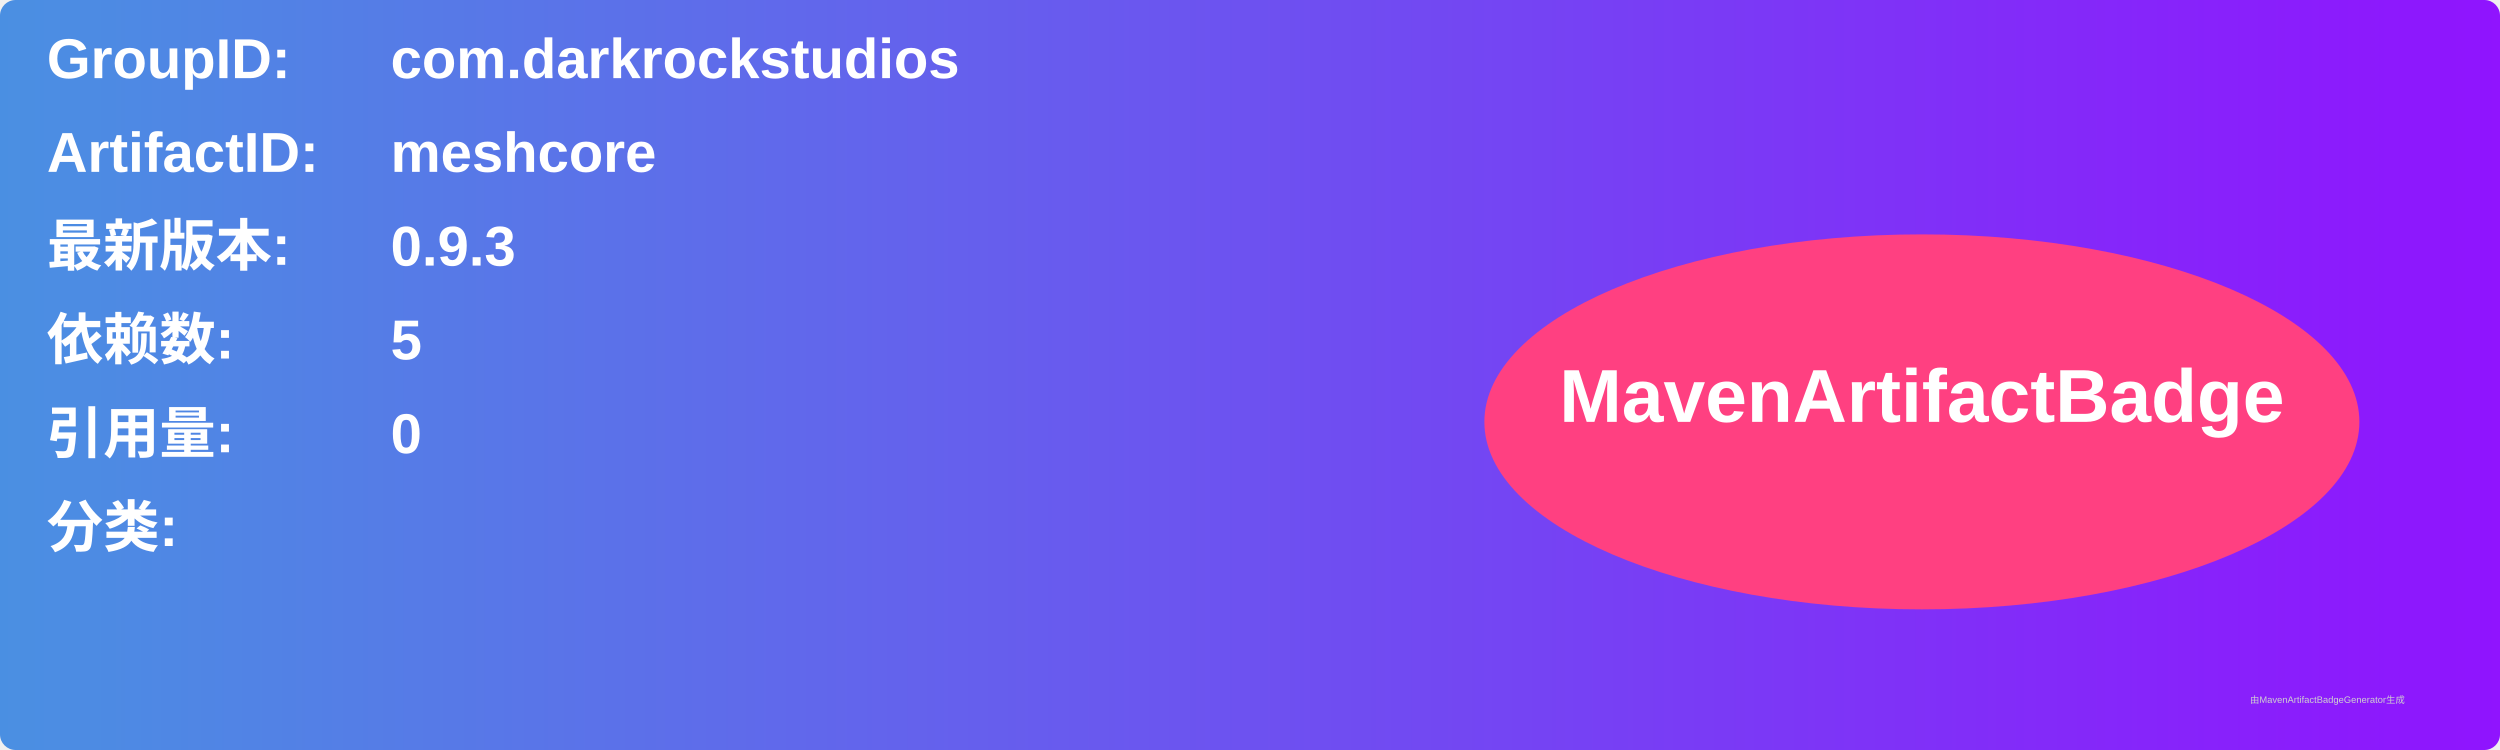
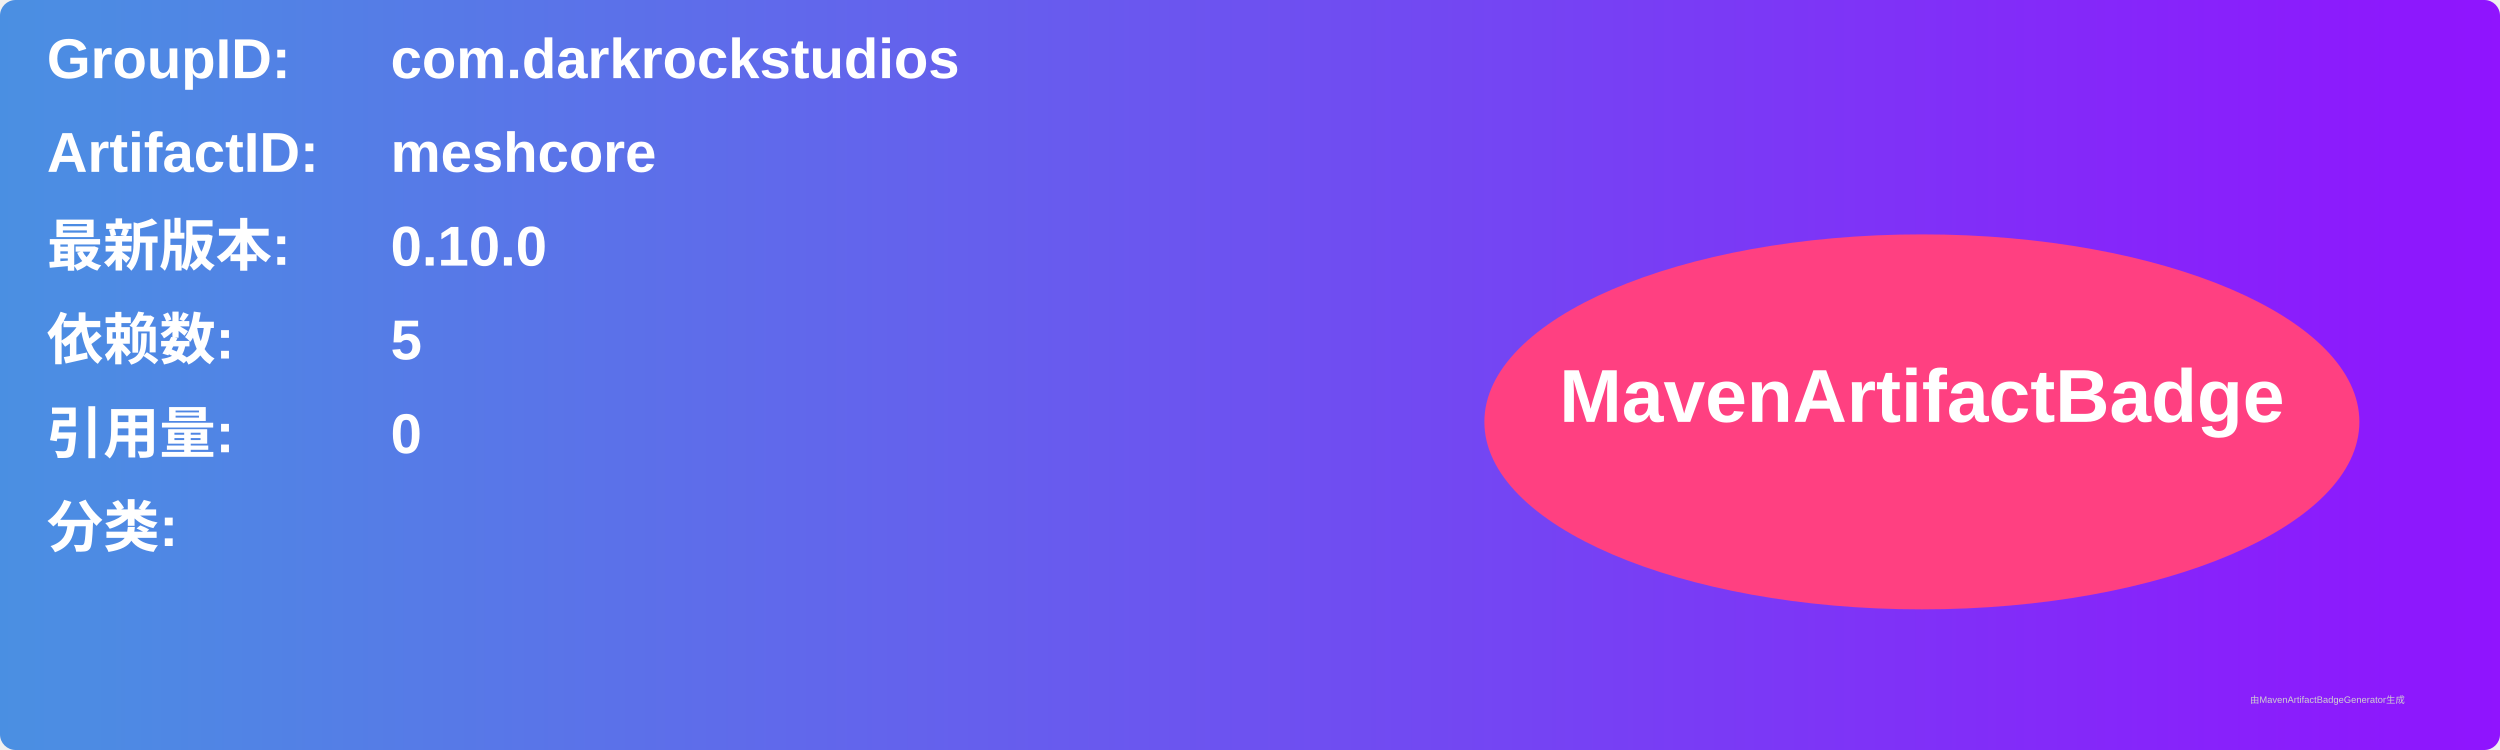
<svg xmlns="http://www.w3.org/2000/svg" width="800" height="240" viewBox="0 0 800 240">
  <linearGradient id="grad" x1="0%" y1="0%" x2="100%" y2="0%">
    <stop offset="0%" stop-color="#4a90e2" />
    <stop offset="100%" stop-color="#9013fe" />
  </linearGradient>
  <rect width="100%" height="100%" rx="5" ry="5" fill="url(#grad)" />
  <g transform="translate(15, 15)">
    <text x="0" y="10" font-family="Arial" font-size="18" fill="white" font-weight="bold" width="260">GroupID:</text>
    <text x="110" y="10" font-family="Arial" font-size="18" fill="white" font-weight="bold" width="460">com.darkrockstudios</text>
    <text x="0" y="40" font-family="Arial" font-size="18" fill="white" font-weight="bold" width="260">ArtifactID:</text>
    <text x="110" y="40" font-family="Arial" font-size="18" fill="white" font-weight="bold" width="460">meshcore</text>
    <text x="0" y="70" font-family="Arial" font-size="18" fill="white" font-weight="bold">最新版本:</text>
    <text x="110" y="70" font-family="Arial" font-size="18" fill="white" font-weight="bold">
-       <tspan font-weight="bold">0.9.3</tspan>
+       <tspan font-weight="bold">0.10.0</tspan>
    </text>
    <text x="0" y="100" font-family="Arial" font-size="18" fill="white" font-weight="bold">依赖数: </text>
    <text x="110" y="100" font-family="Arial" font-size="18" fill="white">
      <tspan font-weight="bold">5</tspan>
    </text>
    <text x="0" y="130" font-family="Arial" font-size="18" fill="white" font-weight="bold">引用量: </text>
    <text x="110" y="130" font-family="Arial" font-size="18" fill="white">
      <tspan font-weight="bold">0</tspan>
    </text>
    <text x="0" y="160" font-family="Arial" font-size="18" fill="white" font-weight="bold">分类:</text>
    <text x="10" y="190" font-family="Arial" font-size="10" fill="white">
      <tspan font-weight="bold" />
    </text>
    <ellipse cx="600" cy="120" rx="140" ry="60" fill="#ff4081" />
    <text x="600" y="120" text-anchor="middle" font-family="Arial" font-size="24" fill="white" font-weight="bold">MavenArtifactBadge</text>
  </g>
  <text x="720" y="225" font-family="Arial" font-size="3" fill="#d0d0d0">由MavenArtifactBadgeGenerator生成</text>
</svg>
